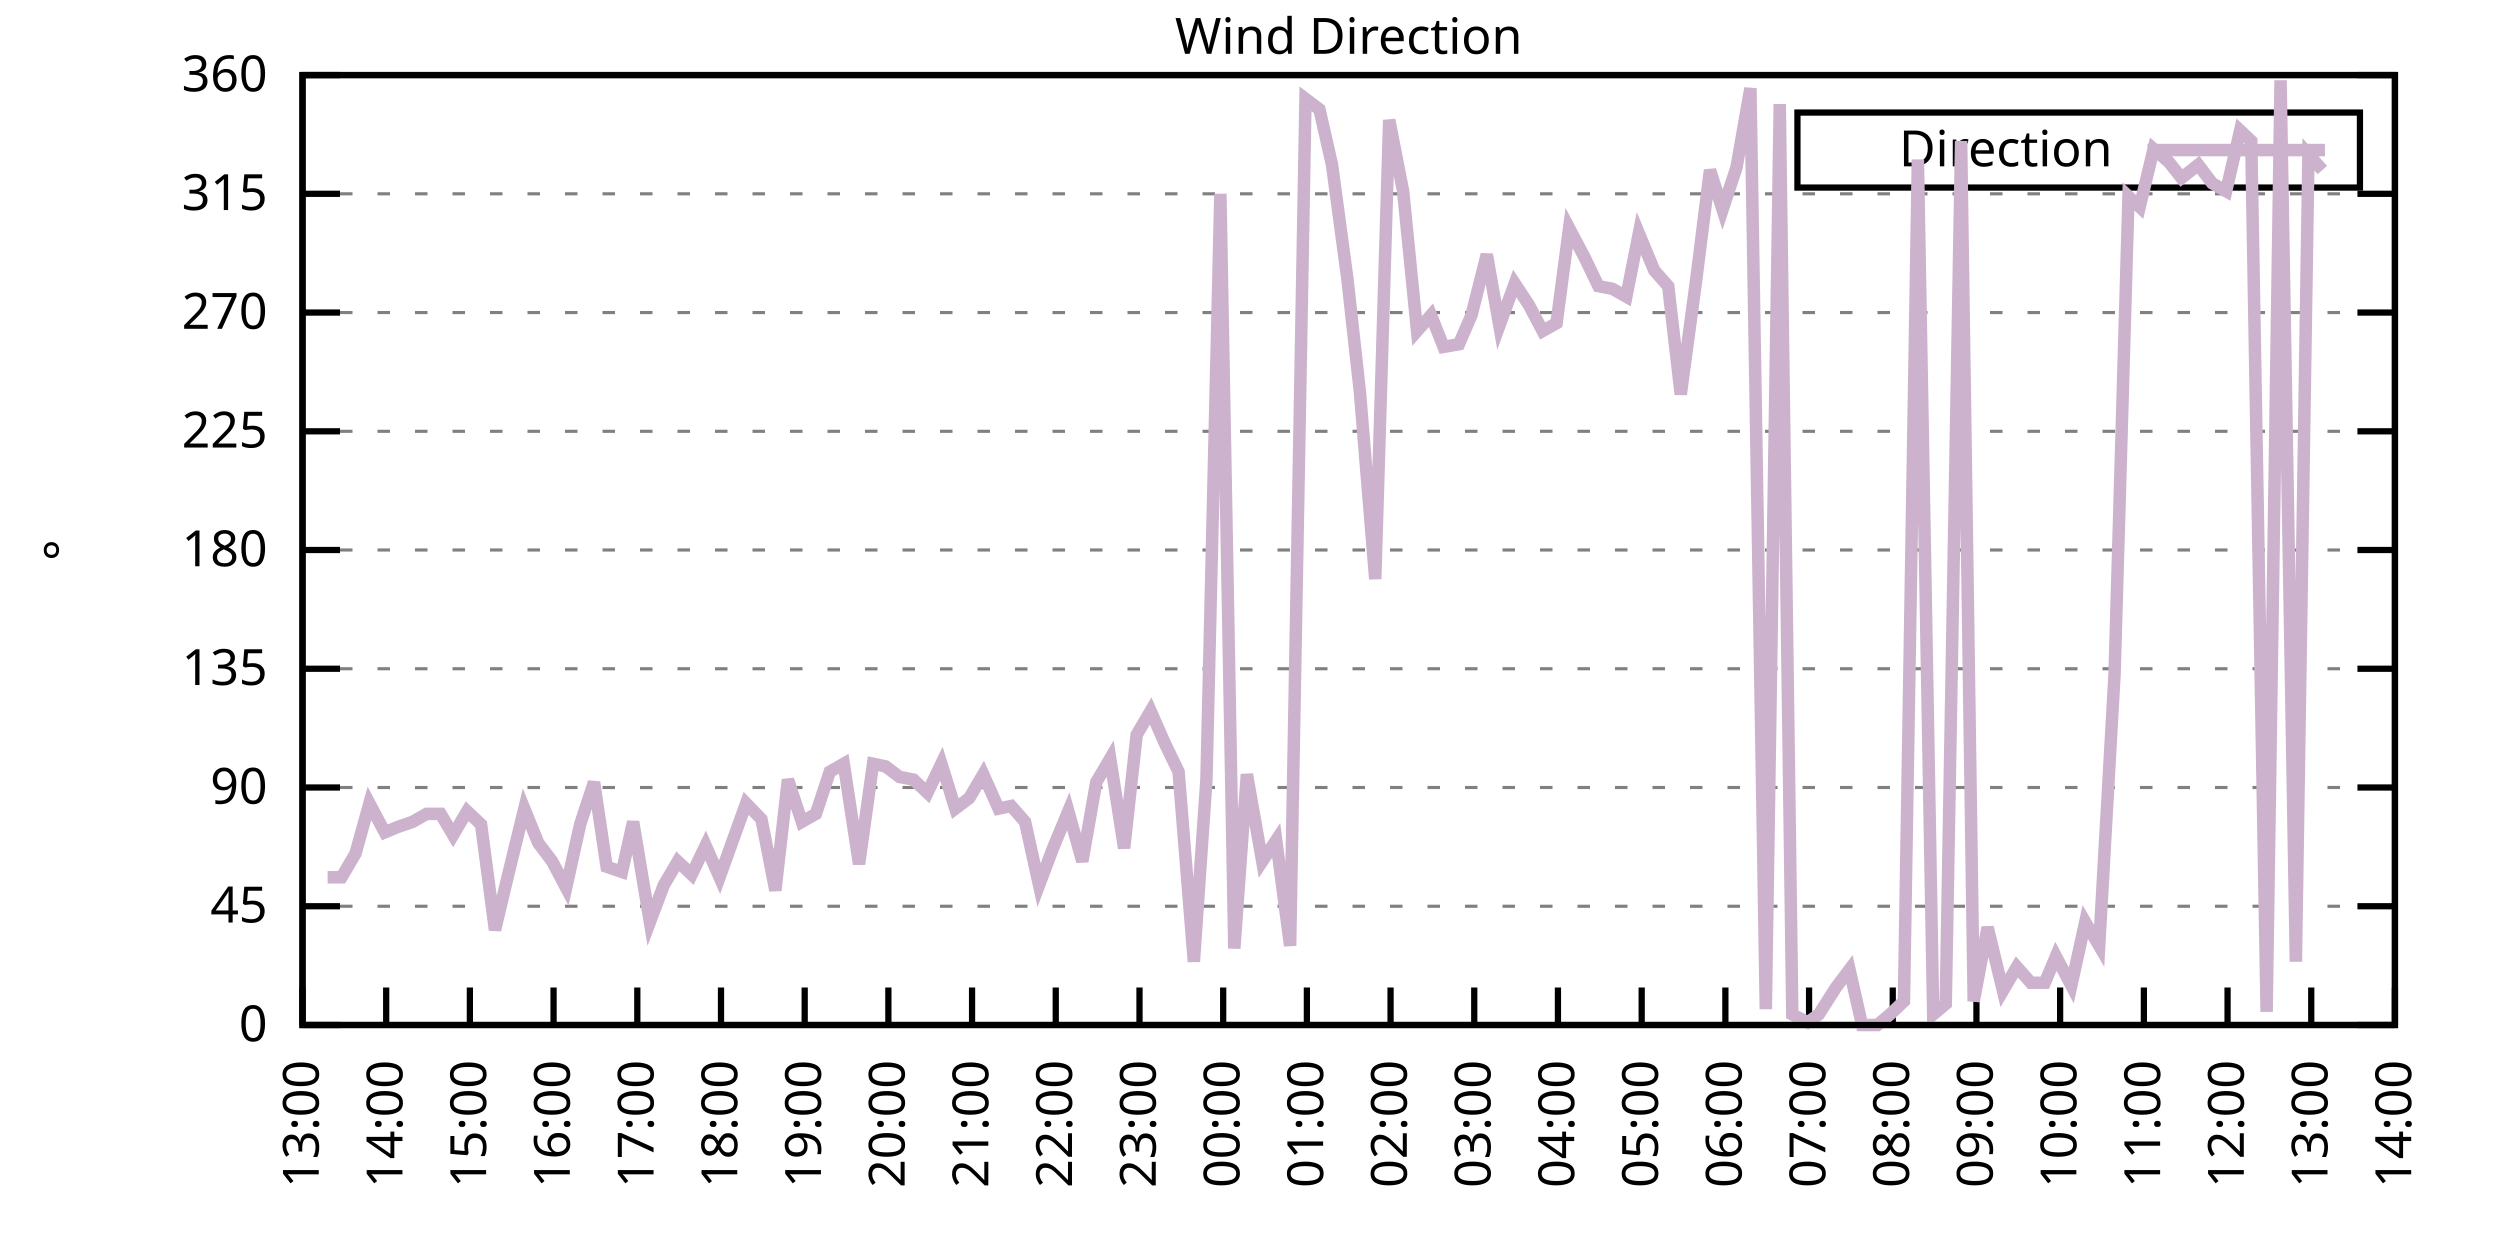
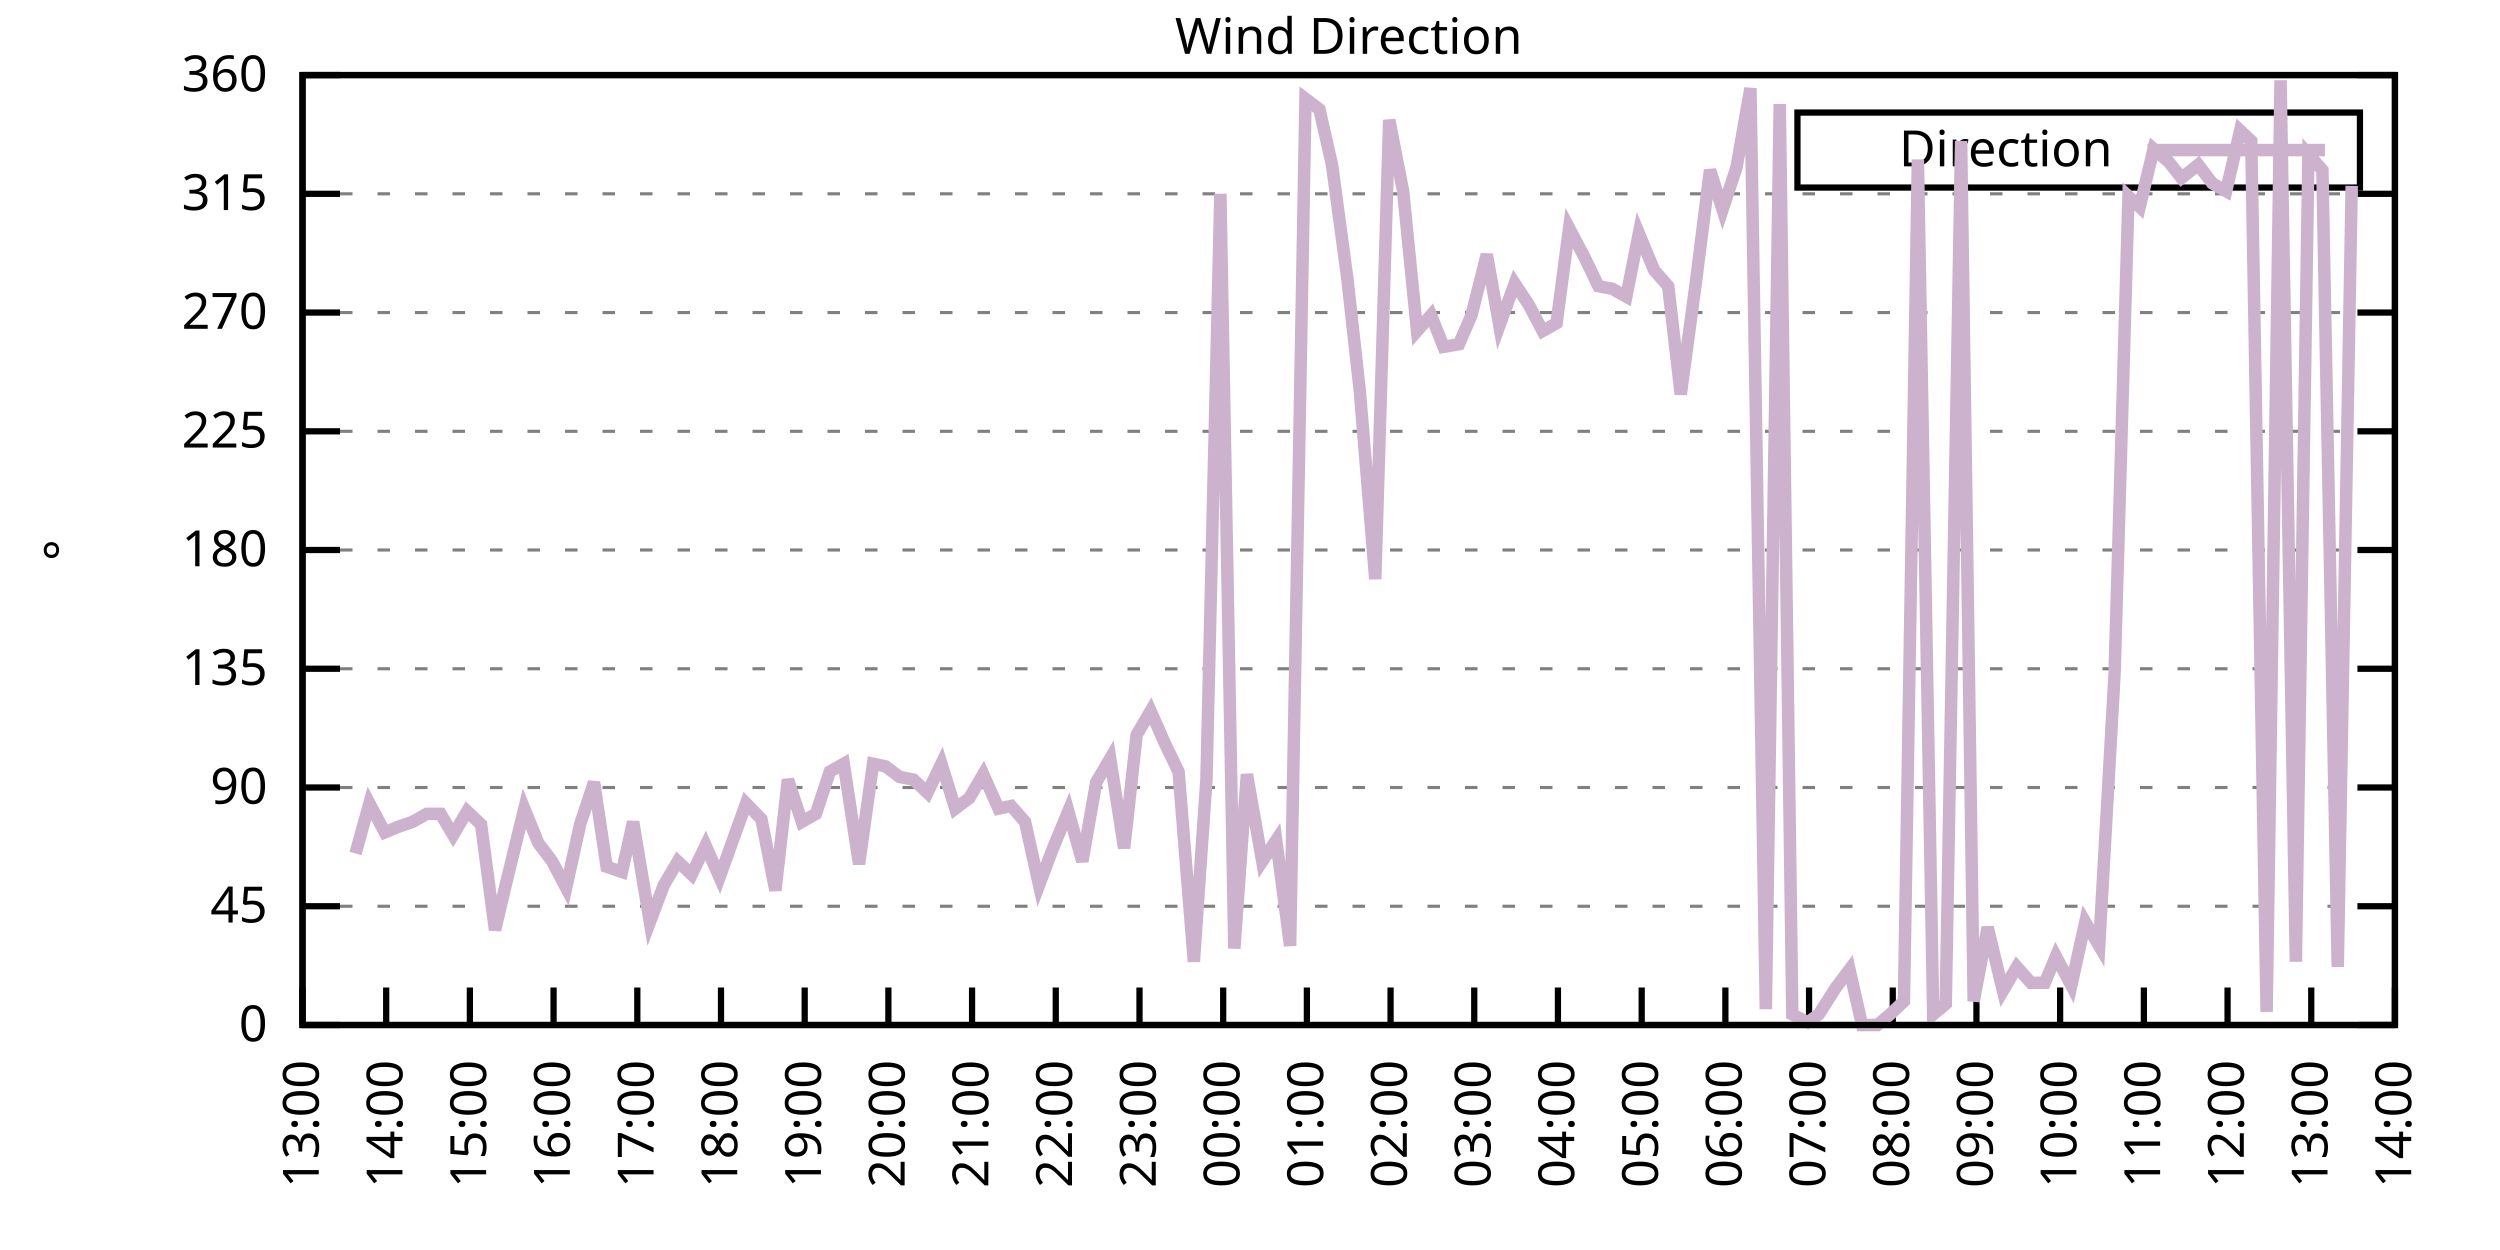
<svg xmlns="http://www.w3.org/2000/svg" xmlns:xlink="http://www.w3.org/1999/xlink" width="400" height="200" viewBox="0 0 400 200">
  <g id="gnuplot_canvas">
    <rect x="0" y="0" width="400" height="200" fill="none" />
    <defs>
      <circle id="gpDot" r="0.5" stroke-width="0.5" stroke="currentColor" />
      <path id="gpPt0" stroke-width="0.333" stroke="currentColor" d="M-1,0 h2 M0,-1 v2" />
      <path id="gpPt1" stroke-width="0.333" stroke="currentColor" d="M-1,-1 L1,1 M1,-1 L-1,1" />
      <path id="gpPt2" stroke-width="0.333" stroke="currentColor" d="M-1,0 L1,0 M0,-1 L0,1 M-1,-1 L1,1 M-1,1 L1,-1" />
      <rect id="gpPt3" stroke-width="0.333" stroke="currentColor" x="-1" y="-1" width="2" height="2" />
      <rect id="gpPt4" stroke-width="0.333" stroke="currentColor" fill="currentColor" x="-1" y="-1" width="2" height="2" />
      <circle id="gpPt5" stroke-width="0.333" stroke="currentColor" cx="0" cy="0" r="1" />
      <use xlink:href="#gpPt5" id="gpPt6" fill="currentColor" stroke="none" />
      <path id="gpPt7" stroke-width="0.333" stroke="currentColor" d="M0,-1.33 L-1.33,0.67 L1.33,0.67 z" />
      <use xlink:href="#gpPt7" id="gpPt8" fill="currentColor" stroke="none" />
      <use xlink:href="#gpPt7" id="gpPt9" stroke="currentColor" transform="rotate(180)" />
      <use xlink:href="#gpPt9" id="gpPt10" fill="currentColor" stroke="none" />
      <use xlink:href="#gpPt3" id="gpPt11" stroke="currentColor" transform="rotate(45)" />
      <use xlink:href="#gpPt11" id="gpPt12" fill="currentColor" stroke="none" />
      <path id="gpPt13" stroke-width="0.333" stroke="currentColor" d="M0,1.330 L1.265,0.411 L0.782,-1.067 L-0.782,-1.076 L-1.265,0.411 z" />
      <use xlink:href="#gpPt13" id="gpPt14" fill="currentColor" stroke="none" />
      <filter id="textbox" filterUnits="objectBoundingBox" x="0" y="0" height="1" width="1">
        <feFlood flood-color="white" flood-opacity="1" result="bgnd" />
        <feComposite in="SourceGraphic" in2="bgnd" operator="atop" />
      </filter>
      <filter id="greybox" filterUnits="objectBoundingBox" x="0" y="0" height="1" width="1">
        <feFlood flood-color="lightgrey" flood-opacity="1" result="grey" />
        <feComposite in="SourceGraphic" in2="grey" operator="atop" />
      </filter>
    </defs>
    <g fill="none" color="white" stroke="currentColor" stroke-width="1.00" stroke-linecap="butt" stroke-linejoin="miter">
</g>
    <g fill="none" color="black" stroke="currentColor" stroke-width="1.00" stroke-linecap="butt" stroke-linejoin="miter">
      <g stroke="none" shape-rendering="crispEdges">
        <polygon fill="rgb(255, 255, 255)" points="48.40,164.00 383.18,164.00 383.18,12.02 48.40,12.02 " />
      </g>
    </g>
    <g fill="none" color="black" stroke="currentColor" stroke-width="1.00" stroke-linecap="butt" stroke-linejoin="miter">
</g>
    <g fill="none" color="black" stroke="black" stroke-width="0.50" stroke-linecap="butt" stroke-linejoin="miter">
</g>
    <g fill="none" color="gray" stroke="currentColor" stroke-width="0.50" stroke-linecap="butt" stroke-linejoin="miter">
      <path stroke="gray" stroke-dasharray="2,4" class="gridline" d="M48.40,164.00 L383.19,164.00  " />
    </g>
    <g fill="none" color="gray" stroke="gray" stroke-width="1.00" stroke-linecap="butt" stroke-linejoin="miter">
</g>
    <g fill="none" color="black" stroke="currentColor" stroke-width="1.00" stroke-linecap="butt" stroke-linejoin="miter">
      <path stroke="black" d="M48.40,164.00 L54.40,164.00 M383.19,164.00 L377.19,164.00  " />
      <g transform="translate(42.80,166.60)" stroke="none" fill="black" font-family="Sans" font-size="8.00" text-anchor="end">
        <text>
          <tspan font-family="Sans"> 0</tspan>
        </text>
      </g>
    </g>
    <g fill="none" color="black" stroke="currentColor" stroke-width="1.00" stroke-linecap="butt" stroke-linejoin="miter">
</g>
    <g fill="none" color="black" stroke="black" stroke-width="0.50" stroke-linecap="butt" stroke-linejoin="miter">
</g>
    <g fill="none" color="gray" stroke="currentColor" stroke-width="0.50" stroke-linecap="butt" stroke-linejoin="miter">
      <path stroke="gray" stroke-dasharray="2,4" class="gridline" d="M48.40,145.00 L383.19,145.00  " />
    </g>
    <g fill="none" color="gray" stroke="gray" stroke-width="1.00" stroke-linecap="butt" stroke-linejoin="miter">
</g>
    <g fill="none" color="black" stroke="currentColor" stroke-width="1.00" stroke-linecap="butt" stroke-linejoin="miter">
      <path stroke="black" d="M48.40,145.00 L54.40,145.00 M383.19,145.00 L377.19,145.00  " />
      <g transform="translate(42.80,147.60)" stroke="none" fill="black" font-family="Sans" font-size="8.00" text-anchor="end">
        <text>
          <tspan font-family="Sans"> 45</tspan>
        </text>
      </g>
    </g>
    <g fill="none" color="black" stroke="currentColor" stroke-width="1.00" stroke-linecap="butt" stroke-linejoin="miter">
</g>
    <g fill="none" color="black" stroke="black" stroke-width="0.50" stroke-linecap="butt" stroke-linejoin="miter">
</g>
    <g fill="none" color="gray" stroke="currentColor" stroke-width="0.50" stroke-linecap="butt" stroke-linejoin="miter">
      <path stroke="gray" stroke-dasharray="2,4" class="gridline" d="M48.40,126.00 L383.19,126.00  " />
    </g>
    <g fill="none" color="gray" stroke="gray" stroke-width="1.00" stroke-linecap="butt" stroke-linejoin="miter">
</g>
    <g fill="none" color="black" stroke="currentColor" stroke-width="1.00" stroke-linecap="butt" stroke-linejoin="miter">
      <path stroke="black" d="M48.40,126.00 L54.40,126.00 M383.19,126.00 L377.19,126.00  " />
      <g transform="translate(42.80,128.60)" stroke="none" fill="black" font-family="Sans" font-size="8.00" text-anchor="end">
        <text>
          <tspan font-family="Sans"> 90</tspan>
        </text>
      </g>
    </g>
    <g fill="none" color="black" stroke="currentColor" stroke-width="1.00" stroke-linecap="butt" stroke-linejoin="miter">
</g>
    <g fill="none" color="black" stroke="black" stroke-width="0.50" stroke-linecap="butt" stroke-linejoin="miter">
</g>
    <g fill="none" color="gray" stroke="currentColor" stroke-width="0.50" stroke-linecap="butt" stroke-linejoin="miter">
      <path stroke="gray" stroke-dasharray="2,4" class="gridline" d="M48.40,107.00 L383.19,107.00  " />
    </g>
    <g fill="none" color="gray" stroke="gray" stroke-width="1.00" stroke-linecap="butt" stroke-linejoin="miter">
</g>
    <g fill="none" color="black" stroke="currentColor" stroke-width="1.00" stroke-linecap="butt" stroke-linejoin="miter">
      <path stroke="black" d="M48.40,107.00 L54.40,107.00 M383.19,107.00 L377.19,107.00  " />
      <g transform="translate(42.80,109.60)" stroke="none" fill="black" font-family="Sans" font-size="8.00" text-anchor="end">
        <text>
          <tspan font-family="Sans"> 135</tspan>
        </text>
      </g>
    </g>
    <g fill="none" color="black" stroke="currentColor" stroke-width="1.00" stroke-linecap="butt" stroke-linejoin="miter">
</g>
    <g fill="none" color="black" stroke="black" stroke-width="0.50" stroke-linecap="butt" stroke-linejoin="miter">
</g>
    <g fill="none" color="gray" stroke="currentColor" stroke-width="0.50" stroke-linecap="butt" stroke-linejoin="miter">
      <path stroke="gray" stroke-dasharray="2,4" class="gridline" d="M48.40,88.00 L383.19,88.00  " />
    </g>
    <g fill="none" color="gray" stroke="gray" stroke-width="1.00" stroke-linecap="butt" stroke-linejoin="miter">
</g>
    <g fill="none" color="black" stroke="currentColor" stroke-width="1.00" stroke-linecap="butt" stroke-linejoin="miter">
      <path stroke="black" d="M48.40,88.00 L54.40,88.00 M383.19,88.00 L377.19,88.00  " />
      <g transform="translate(42.80,90.60)" stroke="none" fill="black" font-family="Sans" font-size="8.00" text-anchor="end">
        <text>
          <tspan font-family="Sans"> 180</tspan>
        </text>
      </g>
    </g>
    <g fill="none" color="black" stroke="currentColor" stroke-width="1.00" stroke-linecap="butt" stroke-linejoin="miter">
</g>
    <g fill="none" color="black" stroke="black" stroke-width="0.50" stroke-linecap="butt" stroke-linejoin="miter">
</g>
    <g fill="none" color="gray" stroke="currentColor" stroke-width="0.50" stroke-linecap="butt" stroke-linejoin="miter">
      <path stroke="gray" stroke-dasharray="2,4" class="gridline" d="M48.40,69.01 L383.19,69.01  " />
    </g>
    <g fill="none" color="gray" stroke="gray" stroke-width="1.00" stroke-linecap="butt" stroke-linejoin="miter">
</g>
    <g fill="none" color="black" stroke="currentColor" stroke-width="1.00" stroke-linecap="butt" stroke-linejoin="miter">
      <path stroke="black" d="M48.40,69.01 L54.40,69.01 M383.19,69.01 L377.19,69.01  " />
      <g transform="translate(42.80,71.61)" stroke="none" fill="black" font-family="Sans" font-size="8.00" text-anchor="end">
        <text>
          <tspan font-family="Sans"> 225</tspan>
        </text>
      </g>
    </g>
    <g fill="none" color="black" stroke="currentColor" stroke-width="1.00" stroke-linecap="butt" stroke-linejoin="miter">
</g>
    <g fill="none" color="black" stroke="black" stroke-width="0.50" stroke-linecap="butt" stroke-linejoin="miter">
</g>
    <g fill="none" color="gray" stroke="currentColor" stroke-width="0.50" stroke-linecap="butt" stroke-linejoin="miter">
      <path stroke="gray" stroke-dasharray="2,4" class="gridline" d="M48.40,50.01 L383.19,50.01  " />
    </g>
    <g fill="none" color="gray" stroke="gray" stroke-width="1.00" stroke-linecap="butt" stroke-linejoin="miter">
</g>
    <g fill="none" color="black" stroke="currentColor" stroke-width="1.00" stroke-linecap="butt" stroke-linejoin="miter">
      <path stroke="black" d="M48.40,50.01 L54.40,50.01 M383.19,50.01 L377.19,50.01  " />
      <g transform="translate(42.80,52.61)" stroke="none" fill="black" font-family="Sans" font-size="8.00" text-anchor="end">
        <text>
          <tspan font-family="Sans"> 270</tspan>
        </text>
      </g>
    </g>
    <g fill="none" color="black" stroke="currentColor" stroke-width="1.00" stroke-linecap="butt" stroke-linejoin="miter">
</g>
    <g fill="none" color="black" stroke="black" stroke-width="0.50" stroke-linecap="butt" stroke-linejoin="miter">
</g>
    <g fill="none" color="gray" stroke="currentColor" stroke-width="0.50" stroke-linecap="butt" stroke-linejoin="miter">
      <path stroke="gray" stroke-dasharray="2,4" class="gridline" d="M48.40,31.01 L383.19,31.01  " />
    </g>
    <g fill="none" color="gray" stroke="gray" stroke-width="1.00" stroke-linecap="butt" stroke-linejoin="miter">
</g>
    <g fill="none" color="black" stroke="currentColor" stroke-width="1.00" stroke-linecap="butt" stroke-linejoin="miter">
      <path stroke="black" d="M48.40,31.01 L54.40,31.01 M383.19,31.01 L377.19,31.01  " />
      <g transform="translate(42.80,33.61)" stroke="none" fill="black" font-family="Sans" font-size="8.00" text-anchor="end">
        <text>
          <tspan font-family="Sans"> 315</tspan>
        </text>
      </g>
    </g>
    <g fill="none" color="black" stroke="currentColor" stroke-width="1.00" stroke-linecap="butt" stroke-linejoin="miter">
</g>
    <g fill="none" color="black" stroke="black" stroke-width="0.50" stroke-linecap="butt" stroke-linejoin="miter">
</g>
    <g fill="none" color="gray" stroke="currentColor" stroke-width="0.50" stroke-linecap="butt" stroke-linejoin="miter">
      <path stroke="gray" stroke-dasharray="2,4" class="gridline" d="M48.40,12.01 L383.19,12.01  " />
    </g>
    <g fill="none" color="gray" stroke="gray" stroke-width="1.00" stroke-linecap="butt" stroke-linejoin="miter">
</g>
    <g fill="none" color="black" stroke="currentColor" stroke-width="1.00" stroke-linecap="butt" stroke-linejoin="miter">
      <path stroke="black" d="M48.40,12.01 L54.40,12.01 M383.19,12.01 L377.19,12.01  " />
      <g transform="translate(42.80,14.61)" stroke="none" fill="black" font-family="Sans" font-size="8.00" text-anchor="end">
        <text>
          <tspan font-family="Sans"> 360</tspan>
        </text>
      </g>
    </g>
    <g fill="none" color="black" stroke="currentColor" stroke-width="1.00" stroke-linecap="butt" stroke-linejoin="miter">
      <path stroke="black" d="M48.40,164.00 L48.40,158.00  " />
      <g transform="translate(51.00,169.60) rotate(270.00)" stroke="none" fill="black" font-family="Sans" font-size="8.00" text-anchor="end">
        <text>
          <tspan font-family="Sans">13:00</tspan>
        </text>
      </g>
    </g>
    <g fill="none" color="black" stroke="currentColor" stroke-width="1.00" stroke-linecap="butt" stroke-linejoin="miter">
      <path stroke="black" d="M61.79,164.00 L61.79,158.00  " />
      <g transform="translate(64.39,169.60) rotate(270.00)" stroke="none" fill="black" font-family="Sans" font-size="8.00" text-anchor="end">
        <text>
          <tspan font-family="Sans">14:00</tspan>
        </text>
      </g>
    </g>
    <g fill="none" color="black" stroke="currentColor" stroke-width="1.00" stroke-linecap="butt" stroke-linejoin="miter">
      <path stroke="black" d="M75.18,164.00 L75.18,158.00  " />
      <g transform="translate(77.78,169.60) rotate(270.00)" stroke="none" fill="black" font-family="Sans" font-size="8.00" text-anchor="end">
        <text>
          <tspan font-family="Sans">15:00</tspan>
        </text>
      </g>
    </g>
    <g fill="none" color="black" stroke="currentColor" stroke-width="1.00" stroke-linecap="butt" stroke-linejoin="miter">
      <path stroke="black" d="M88.57,164.00 L88.57,158.00  " />
      <g transform="translate(91.17,169.60) rotate(270.00)" stroke="none" fill="black" font-family="Sans" font-size="8.00" text-anchor="end">
        <text>
          <tspan font-family="Sans">16:00</tspan>
        </text>
      </g>
    </g>
    <g fill="none" color="black" stroke="currentColor" stroke-width="1.00" stroke-linecap="butt" stroke-linejoin="miter">
      <path stroke="black" d="M101.97,164.00 L101.97,158.00  " />
      <g transform="translate(104.57,169.60) rotate(270.00)" stroke="none" fill="black" font-family="Sans" font-size="8.00" text-anchor="end">
        <text>
          <tspan font-family="Sans">17:00</tspan>
        </text>
      </g>
    </g>
    <g fill="none" color="black" stroke="currentColor" stroke-width="1.00" stroke-linecap="butt" stroke-linejoin="miter">
      <path stroke="black" d="M115.36,164.00 L115.36,158.00  " />
      <g transform="translate(117.96,169.60) rotate(270.00)" stroke="none" fill="black" font-family="Sans" font-size="8.00" text-anchor="end">
        <text>
          <tspan font-family="Sans">18:00</tspan>
        </text>
      </g>
    </g>
    <g fill="none" color="black" stroke="currentColor" stroke-width="1.00" stroke-linecap="butt" stroke-linejoin="miter">
      <path stroke="black" d="M128.75,164.00 L128.75,158.00  " />
      <g transform="translate(131.35,169.60) rotate(270.00)" stroke="none" fill="black" font-family="Sans" font-size="8.00" text-anchor="end">
        <text>
          <tspan font-family="Sans">19:00</tspan>
        </text>
      </g>
    </g>
    <g fill="none" color="black" stroke="currentColor" stroke-width="1.00" stroke-linecap="butt" stroke-linejoin="miter">
      <path stroke="black" d="M142.14,164.00 L142.14,158.00  " />
      <g transform="translate(144.74,169.60) rotate(270.00)" stroke="none" fill="black" font-family="Sans" font-size="8.00" text-anchor="end">
        <text>
          <tspan font-family="Sans">20:00</tspan>
        </text>
      </g>
    </g>
    <g fill="none" color="black" stroke="currentColor" stroke-width="1.00" stroke-linecap="butt" stroke-linejoin="miter">
      <path stroke="black" d="M155.53,164.00 L155.53,158.00  " />
      <g transform="translate(158.13,169.60) rotate(270.00)" stroke="none" fill="black" font-family="Sans" font-size="8.00" text-anchor="end">
        <text>
          <tspan font-family="Sans">21:00</tspan>
        </text>
      </g>
    </g>
    <g fill="none" color="black" stroke="currentColor" stroke-width="1.00" stroke-linecap="butt" stroke-linejoin="miter">
      <path stroke="black" d="M168.92,164.00 L168.92,158.00  " />
      <g transform="translate(171.52,169.60) rotate(270.00)" stroke="none" fill="black" font-family="Sans" font-size="8.00" text-anchor="end">
        <text>
          <tspan font-family="Sans">22:00</tspan>
        </text>
      </g>
    </g>
    <g fill="none" color="black" stroke="currentColor" stroke-width="1.00" stroke-linecap="butt" stroke-linejoin="miter">
      <path stroke="black" d="M182.32,164.00 L182.32,158.00  " />
      <g transform="translate(184.92,169.60) rotate(270.00)" stroke="none" fill="black" font-family="Sans" font-size="8.00" text-anchor="end">
        <text>
          <tspan font-family="Sans">23:00</tspan>
        </text>
      </g>
    </g>
    <g fill="none" color="black" stroke="currentColor" stroke-width="1.00" stroke-linecap="butt" stroke-linejoin="miter">
      <path stroke="black" d="M195.71,164.00 L195.71,158.00  " />
      <g transform="translate(198.31,169.60) rotate(270.00)" stroke="none" fill="black" font-family="Sans" font-size="8.00" text-anchor="end">
        <text>
          <tspan font-family="Sans">00:00</tspan>
        </text>
      </g>
    </g>
    <g fill="none" color="black" stroke="currentColor" stroke-width="1.00" stroke-linecap="butt" stroke-linejoin="miter">
      <path stroke="black" d="M209.10,164.00 L209.10,158.00  " />
      <g transform="translate(211.70,169.60) rotate(270.00)" stroke="none" fill="black" font-family="Sans" font-size="8.00" text-anchor="end">
        <text>
          <tspan font-family="Sans">01:00</tspan>
        </text>
      </g>
    </g>
    <g fill="none" color="black" stroke="currentColor" stroke-width="1.00" stroke-linecap="butt" stroke-linejoin="miter">
      <path stroke="black" d="M222.49,164.00 L222.49,158.00  " />
      <g transform="translate(225.09,169.60) rotate(270.00)" stroke="none" fill="black" font-family="Sans" font-size="8.00" text-anchor="end">
        <text>
          <tspan font-family="Sans">02:00</tspan>
        </text>
      </g>
    </g>
    <g fill="none" color="black" stroke="currentColor" stroke-width="1.00" stroke-linecap="butt" stroke-linejoin="miter">
      <path stroke="black" d="M235.88,164.00 L235.88,158.00  " />
      <g transform="translate(238.48,169.60) rotate(270.00)" stroke="none" fill="black" font-family="Sans" font-size="8.00" text-anchor="end">
        <text>
          <tspan font-family="Sans">03:00</tspan>
        </text>
      </g>
    </g>
    <g fill="none" color="black" stroke="currentColor" stroke-width="1.00" stroke-linecap="butt" stroke-linejoin="miter">
      <path stroke="black" d="M249.27,164.00 L249.27,158.00  " />
      <g transform="translate(251.87,169.60) rotate(270.00)" stroke="none" fill="black" font-family="Sans" font-size="8.00" text-anchor="end">
        <text>
          <tspan font-family="Sans">04:00</tspan>
        </text>
      </g>
    </g>
    <g fill="none" color="black" stroke="currentColor" stroke-width="1.00" stroke-linecap="butt" stroke-linejoin="miter">
      <path stroke="black" d="M262.67,164.00 L262.67,158.00  " />
      <g transform="translate(265.27,169.60) rotate(270.00)" stroke="none" fill="black" font-family="Sans" font-size="8.00" text-anchor="end">
        <text>
          <tspan font-family="Sans">05:00</tspan>
        </text>
      </g>
    </g>
    <g fill="none" color="black" stroke="currentColor" stroke-width="1.00" stroke-linecap="butt" stroke-linejoin="miter">
      <path stroke="black" d="M276.06,164.00 L276.06,158.00  " />
      <g transform="translate(278.66,169.60) rotate(270.00)" stroke="none" fill="black" font-family="Sans" font-size="8.00" text-anchor="end">
        <text>
          <tspan font-family="Sans">06:00</tspan>
        </text>
      </g>
    </g>
    <g fill="none" color="black" stroke="currentColor" stroke-width="1.00" stroke-linecap="butt" stroke-linejoin="miter">
      <path stroke="black" d="M289.45,164.00 L289.45,158.00  " />
      <g transform="translate(292.05,169.60) rotate(270.00)" stroke="none" fill="black" font-family="Sans" font-size="8.00" text-anchor="end">
        <text>
          <tspan font-family="Sans">07:00</tspan>
        </text>
      </g>
    </g>
    <g fill="none" color="black" stroke="currentColor" stroke-width="1.00" stroke-linecap="butt" stroke-linejoin="miter">
      <path stroke="black" d="M302.84,164.00 L302.84,158.00  " />
      <g transform="translate(305.44,169.60) rotate(270.00)" stroke="none" fill="black" font-family="Sans" font-size="8.00" text-anchor="end">
        <text>
          <tspan font-family="Sans">08:00</tspan>
        </text>
      </g>
    </g>
    <g fill="none" color="black" stroke="currentColor" stroke-width="1.00" stroke-linecap="butt" stroke-linejoin="miter">
      <path stroke="black" d="M316.23,164.00 L316.23,158.00  " />
      <g transform="translate(318.83,169.60) rotate(270.00)" stroke="none" fill="black" font-family="Sans" font-size="8.00" text-anchor="end">
        <text>
          <tspan font-family="Sans">09:00</tspan>
        </text>
      </g>
    </g>
    <g fill="none" color="black" stroke="currentColor" stroke-width="1.00" stroke-linecap="butt" stroke-linejoin="miter">
      <path stroke="black" d="M329.62,164.00 L329.62,158.00  " />
      <g transform="translate(332.22,169.60) rotate(270.00)" stroke="none" fill="black" font-family="Sans" font-size="8.00" text-anchor="end">
        <text>
          <tspan font-family="Sans">10:00</tspan>
        </text>
      </g>
    </g>
    <g fill="none" color="black" stroke="currentColor" stroke-width="1.00" stroke-linecap="butt" stroke-linejoin="miter">
      <path stroke="black" d="M343.02,164.00 L343.02,158.00  " />
      <g transform="translate(345.62,169.60) rotate(270.00)" stroke="none" fill="black" font-family="Sans" font-size="8.00" text-anchor="end">
        <text>
          <tspan font-family="Sans">11:00</tspan>
        </text>
      </g>
    </g>
    <g fill="none" color="black" stroke="currentColor" stroke-width="1.00" stroke-linecap="butt" stroke-linejoin="miter">
      <path stroke="black" d="M356.41,164.00 L356.41,158.00  " />
      <g transform="translate(359.01,169.60) rotate(270.00)" stroke="none" fill="black" font-family="Sans" font-size="8.00" text-anchor="end">
        <text>
          <tspan font-family="Sans">12:00</tspan>
        </text>
      </g>
    </g>
    <g fill="none" color="black" stroke="currentColor" stroke-width="1.00" stroke-linecap="butt" stroke-linejoin="miter">
      <path stroke="black" d="M369.80,164.00 L369.80,158.00  " />
      <g transform="translate(372.40,169.60) rotate(270.00)" stroke="none" fill="black" font-family="Sans" font-size="8.00" text-anchor="end">
        <text>
          <tspan font-family="Sans">13:00</tspan>
        </text>
      </g>
    </g>
    <g fill="none" color="black" stroke="currentColor" stroke-width="1.00" stroke-linecap="butt" stroke-linejoin="miter">
      <path stroke="black" d="M383.19,164.00 L383.19,158.00  " />
      <g transform="translate(385.79,169.60) rotate(270.00)" stroke="none" fill="black" font-family="Sans" font-size="8.00" text-anchor="end">
        <text>
          <tspan font-family="Sans">14:00</tspan>
        </text>
      </g>
    </g>
    <g fill="none" color="black" stroke="currentColor" stroke-width="1.00" stroke-linecap="butt" stroke-linejoin="miter">
</g>
    <g fill="none" color="black" stroke="currentColor" stroke-width="1.00" stroke-linecap="butt" stroke-linejoin="miter">
      <path stroke="black" d="M48.40,12.01 L48.40,164.00 L383.19,164.00 L383.19,12.01 L48.40,12.01 Z  " />
    </g>
    <g fill="none" color="black" stroke="currentColor" stroke-width="1.00" stroke-linecap="butt" stroke-linejoin="miter">
</g>
    <g fill="none" color="black" stroke="currentColor" stroke-width="1.00" stroke-linecap="butt" stroke-linejoin="miter">
      <path stroke="black" d="M287.59,30.01 L287.59,18.01 L377.59,18.01 L377.59,30.01 L287.59,30.01 Z  " />
    </g>
    <g id="Wind_direction_plot_1">
      <g fill="none" color="white" stroke="black" stroke-width="2.00" stroke-linecap="butt" stroke-linejoin="miter">
</g>
      <g fill="none" color="black" stroke="currentColor" stroke-width="2.00" stroke-linecap="butt" stroke-linejoin="miter">
        <g transform="translate(337.99,26.61)" stroke="none" fill="black" font-family="Sans" font-size="8.00" text-anchor="end">
          <text>
            <tspan font-family="Sans">Direction</tspan>
          </text>
        </g>
      </g>
      <g fill="none" color="black" stroke="currentColor" stroke-width="2.00" stroke-linecap="butt" stroke-linejoin="miter">
-         <path stroke="rgb(204, 178, 204)" d="M343.59,24.01 L371.99,24.01 M52.42,140.36 L54.65,140.36 L56.88,136.56 L59.11,128.54 L61.57,133.18 L63.58,132.34   L66.03,131.49 L68.26,130.22 L70.50,130.22 L72.50,133.60 L74.74,129.80 L76.97,131.91 L79.20,148.80 L81.21,140.36   L83.89,129.38 L86.12,134.87 L88.35,137.82 L90.58,142.05 L92.82,131.91 L95.05,125.16 L97.06,138.67 L99.51,139.51   L101.30,131.49 L103.98,147.53 L106.21,141.62 L108.44,137.82 L110.67,139.93 L112.90,135.29 L115.13,140.36 L119.38,128.54   L121.83,131.07 L124.06,142.47 L126.07,124.74 L128.30,131.49 L130.54,130.22 L132.77,123.47 L135.00,122.20 L137.45,138.25   L139.69,122.20 L141.69,122.62 L143.93,124.31 L146.16,124.74 L148.39,126.85 L150.62,122.20 L152.85,129.38 L155.09,127.69   L157.32,123.89 L159.77,129.38 L161.78,128.96 L164.01,131.49 L166.25,141.62 L168.48,135.71 L170.93,129.80 L173.17,137.82   L175.40,125.16 L177.63,121.36 L179.86,135.71 L181.87,117.56 L184.10,113.76 L186.33,118.83 L188.57,123.47 L191.02,153.87   L193.03,124.74 L195.26,31.01 L197.49,151.76 L199.50,123.89 L201.96,137.82 L204.19,134.45 L206.42,151.33 L208.88,15.81   L211.11,17.50 L213.12,26.36 L215.57,44.52 L217.58,62.67 L220.04,92.65 L222.27,19.19 L224.50,30.59 L226.73,52.96   L228.96,50.43 L230.97,55.50 L233.43,55.07 L235.44,50.43 L237.89,40.72 L239.90,52.12 L242.36,45.36 L244.59,48.74   L246.82,52.96 L249.05,51.70 L251.06,36.50 L253.51,41.14 L255.75,45.79 L257.98,46.21 L260.21,47.47 L262.22,37.34   L264.67,43.25 L266.91,45.79 L268.92,63.10 L271.37,44.94 L273.60,27.21 L275.61,33.54 L277.84,26.79 L280.07,14.12   L282.53,161.47 L284.76,16.65 L286.77,162.31 L289.23,163.58 L291.01,162.31 L293.69,158.09 L295.92,155.13 L297.93,164.00   L300.39,164.00 L302.39,162.31 L304.63,160.20 L306.86,25.52 L309.31,162.31 L311.32,160.62 L313.78,22.56 L315.79,160.20   L318.02,148.38 L320.47,158.51 L322.70,154.71 L324.94,157.24 L327.17,157.24 L328.95,153.02 L331.41,157.67 L333.64,147.53   L335.87,151.33 L338.33,107.85 L340.56,31.43 L342.35,33.12 L344.58,23.83 L347.03,25.94 L349.04,28.48 L351.72,26.36   L353.95,29.32 L356.18,30.59 L358.42,20.88 L360.20,22.56 L362.66,161.89 L364.89,12.85 L367.34,153.87 L369.35,24.68   L371.58,27.21  " />
+         <path stroke="rgb(204, 178, 204)" d="M343.59,24.01 L371.99,24.01 M56.88,136.56 L59.11,128.54 L61.57,133.18 L63.58,132.34 L66.03,131.49 L68.26,130.22   L70.50,130.22 L72.50,133.60 L74.74,129.80 L76.97,131.91 L79.20,148.80 L81.21,140.36 L83.89,129.38 L86.12,134.87   L88.35,137.82 L90.58,142.05 L92.82,131.91 L95.05,125.16 L97.06,138.67 L99.51,139.51 L101.30,131.49 L103.98,147.53   L106.21,141.62 L108.44,137.82 L110.67,139.93 L112.90,135.29 L115.13,140.36 L119.38,128.54 L121.83,131.07 L124.06,142.47   L126.07,124.74 L128.30,131.49 L130.54,130.22 L132.77,123.47 L135.00,122.20 L137.45,138.25 L139.69,122.20 L141.69,122.62   L143.93,124.31 L146.16,124.74 L148.39,126.85 L150.62,122.20 L152.85,129.38 L155.09,127.69 L157.32,123.89 L159.77,129.38   L161.78,128.96 L164.01,131.49 L166.25,141.62 L168.48,135.71 L170.93,129.80 L173.17,137.82 L175.40,125.16 L177.63,121.36   L179.86,135.71 L181.87,117.56 L184.10,113.76 L186.33,118.83 L188.57,123.47 L191.02,153.87 L193.03,124.74 L195.26,31.01   L197.49,151.76 L199.50,123.89 L201.96,137.82 L204.19,134.45 L206.42,151.33 L208.88,15.81 L211.11,17.50 L213.12,26.36   L215.57,44.52 L217.58,62.67 L220.04,92.65 L222.27,19.19 L224.50,30.59 L226.73,52.96 L228.96,50.43 L230.97,55.50   L233.43,55.07 L235.44,50.43 L237.89,40.72 L239.90,52.12 L242.36,45.36 L244.59,48.74 L246.82,52.96 L249.05,51.70   L251.06,36.50 L253.51,41.14 L255.75,45.79 L257.98,46.21 L260.21,47.47 L262.22,37.34 L264.67,43.25 L266.91,45.79   L268.92,63.10 L271.37,44.94 L273.60,27.21 L275.61,33.54 L277.84,26.79 L280.07,14.12 L282.53,161.47 L284.76,16.65   L286.77,162.31 L289.23,163.58 L291.01,162.31 L293.69,158.09 L295.92,155.13 L297.93,164.00 L300.39,164.00 L302.39,162.31   L304.63,160.20 L306.86,25.52 L309.31,162.31 L311.32,160.62 L313.78,22.56 L315.79,160.20 L318.02,148.38 L320.47,158.51   L322.70,154.71 L324.94,157.24 L327.17,157.24 L328.95,153.02 L331.41,157.67 L333.64,147.53 L335.87,151.33 L338.33,107.85   L340.56,31.43 L342.35,33.12 L344.58,23.83 L347.03,25.94 L349.04,28.48 L351.72,26.36 L353.95,29.32 L356.18,30.59   L358.42,20.88 L360.20,22.56 L362.66,161.89 L364.89,12.85 L367.34,153.87 L369.35,24.68 L371.58,27.21 L374.04,154.71   L376.27,29.74  " />
      </g>
    </g>
    <g fill="none" color="black" stroke="currentColor" stroke-width="2.00" stroke-linecap="butt" stroke-linejoin="miter">
</g>
    <g fill="none" color="black" stroke="black" stroke-width="1.00" stroke-linecap="butt" stroke-linejoin="miter">
</g>
    <g fill="none" color="black" stroke="currentColor" stroke-width="1.00" stroke-linecap="butt" stroke-linejoin="miter">
      <path stroke="black" d="M48.40,12.01 L48.40,164.00 L383.19,164.00 L383.19,12.01 L48.40,12.01 Z  " />
      <g transform="translate(12.80,88.01) rotate(270.00)" stroke="none" fill="black" font-family="Sans" font-size="8.00" text-anchor="middle">
        <text>
          <tspan font-family="Sans">°</tspan>
        </text>
      </g>
    </g>
    <g fill="none" color="black" stroke="currentColor" stroke-width="1.00" stroke-linecap="butt" stroke-linejoin="miter">
</g>
    <g fill="none" color="black" stroke="currentColor" stroke-width="1.00" stroke-linecap="butt" stroke-linejoin="miter">
      <g transform="translate(215.79,8.61)" stroke="none" fill="black" font-family="Sans" font-size="8.00" text-anchor="middle">
        <text>
          <tspan font-family="Sans">Wind Direction</tspan>
        </text>
      </g>
    </g>
    <g fill="none" color="black" stroke="currentColor" stroke-width="1.00" stroke-linecap="butt" stroke-linejoin="miter">
</g>
  </g>
</svg>
